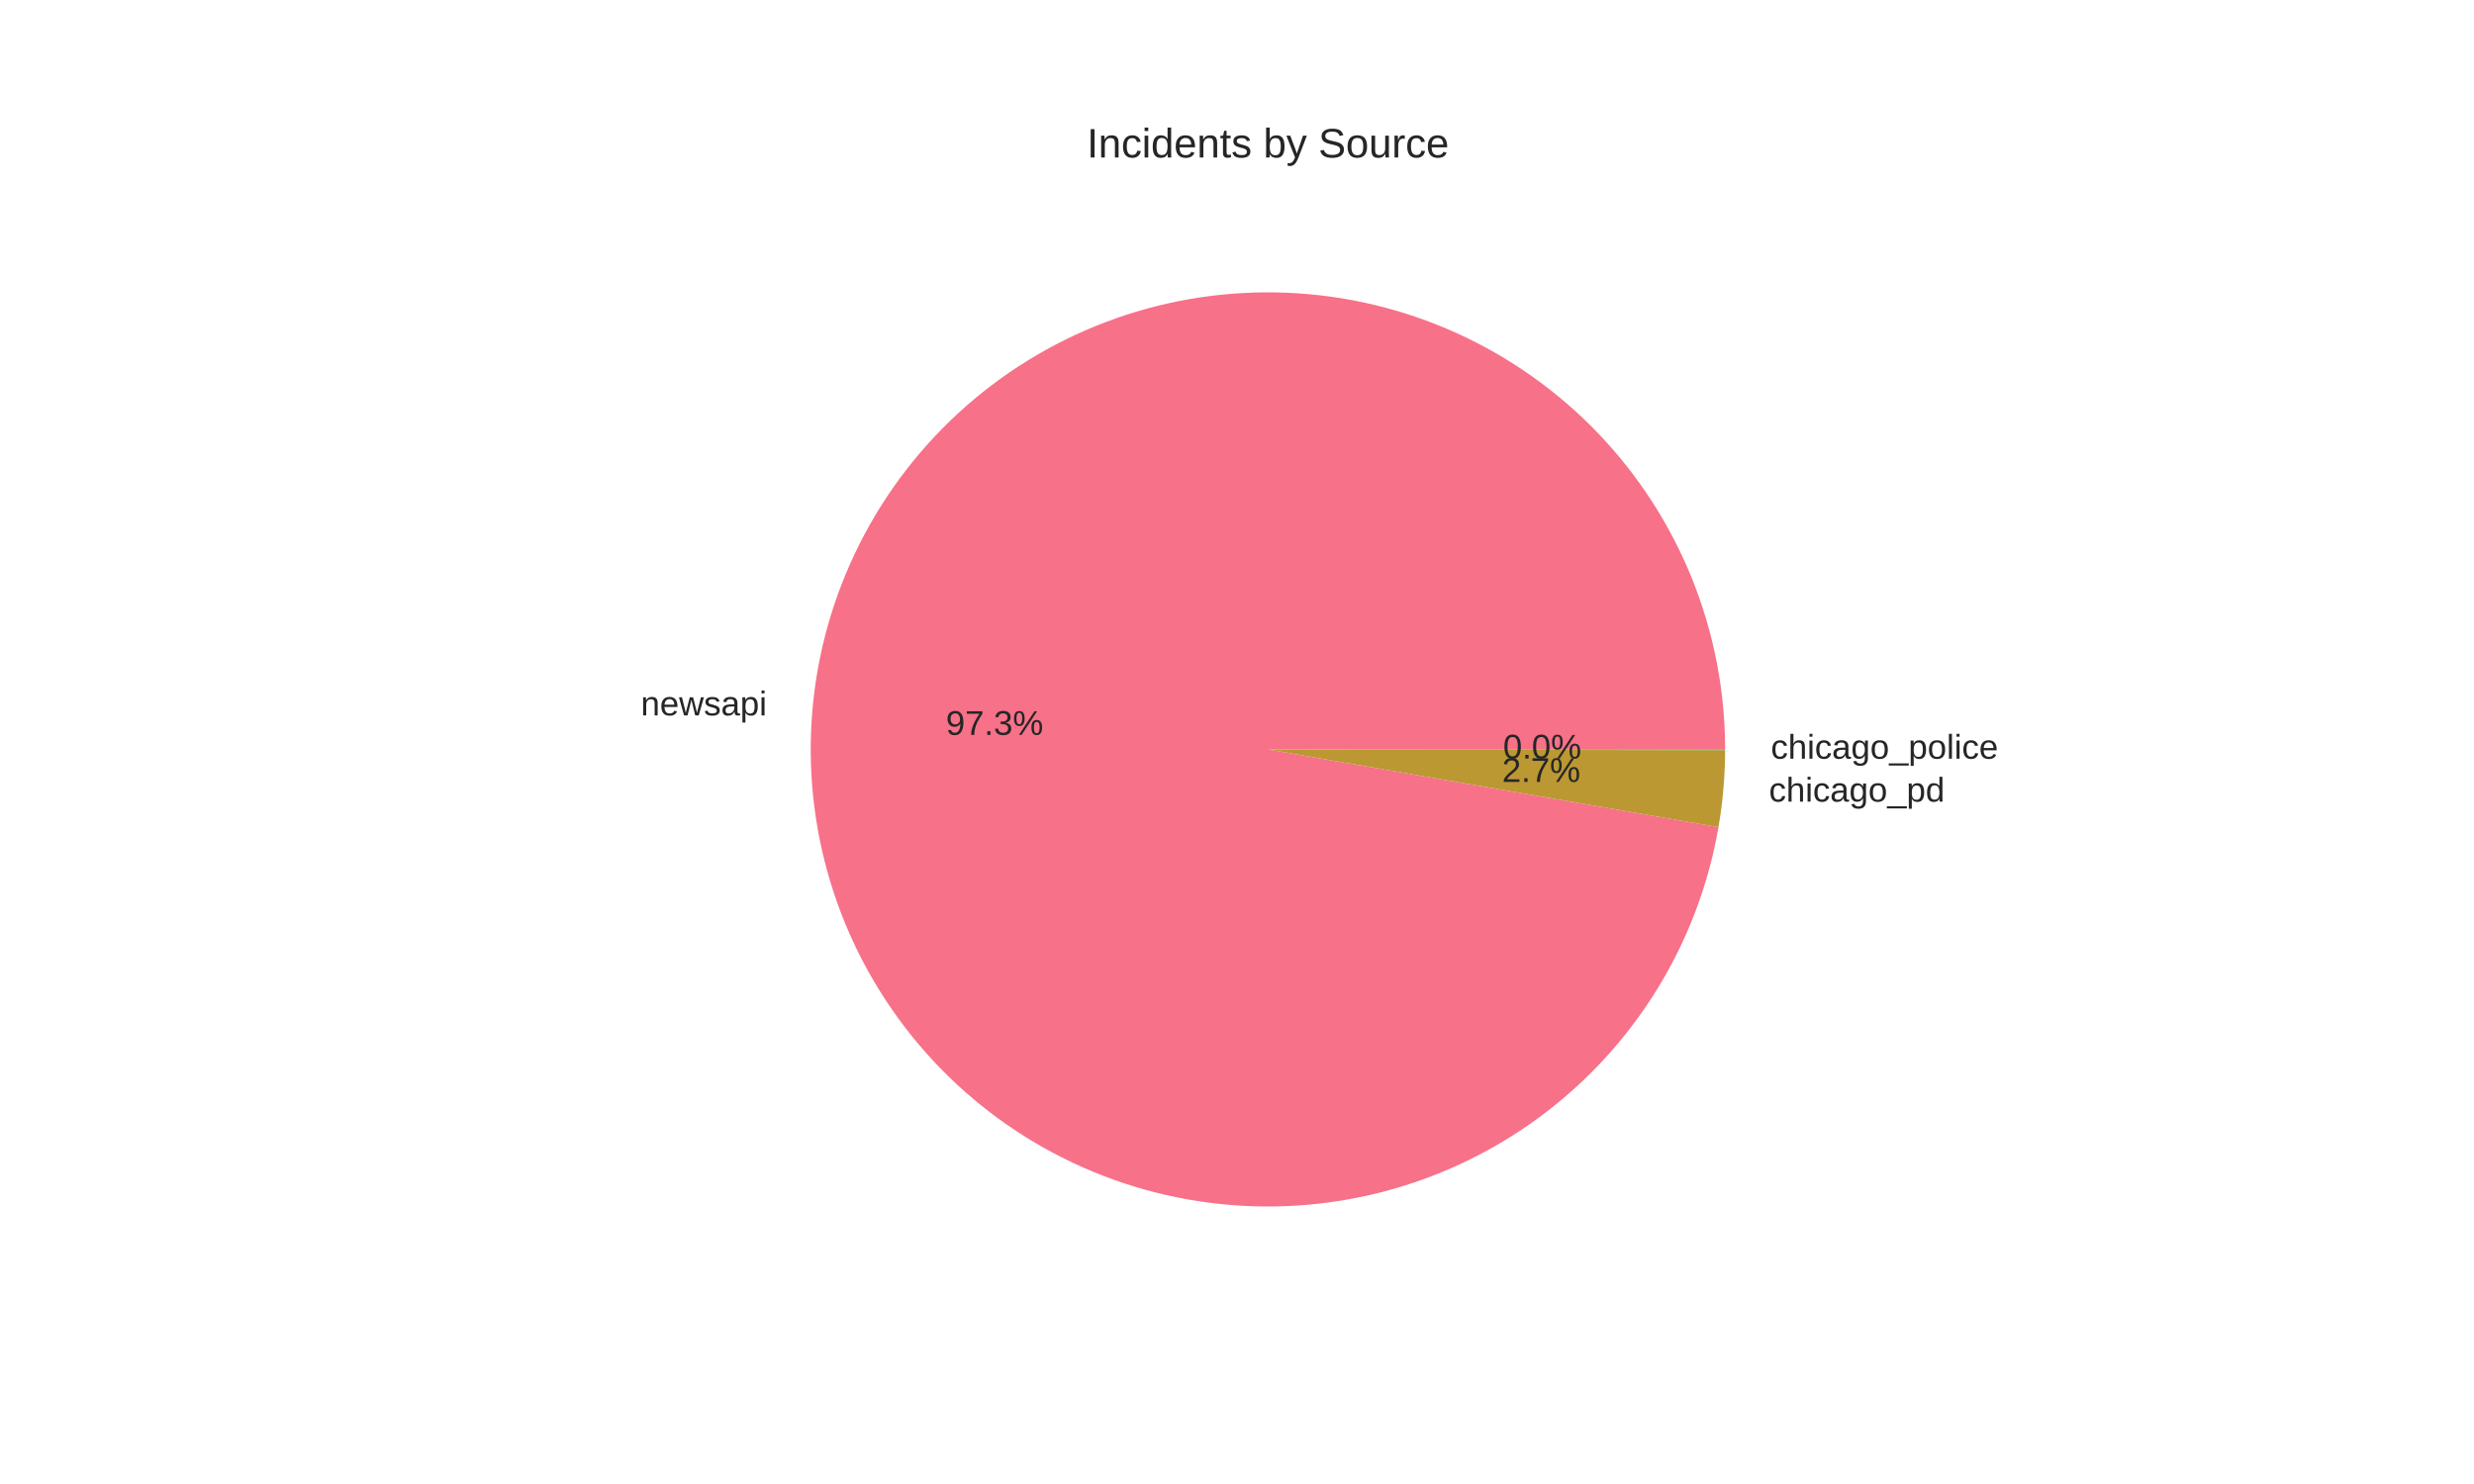
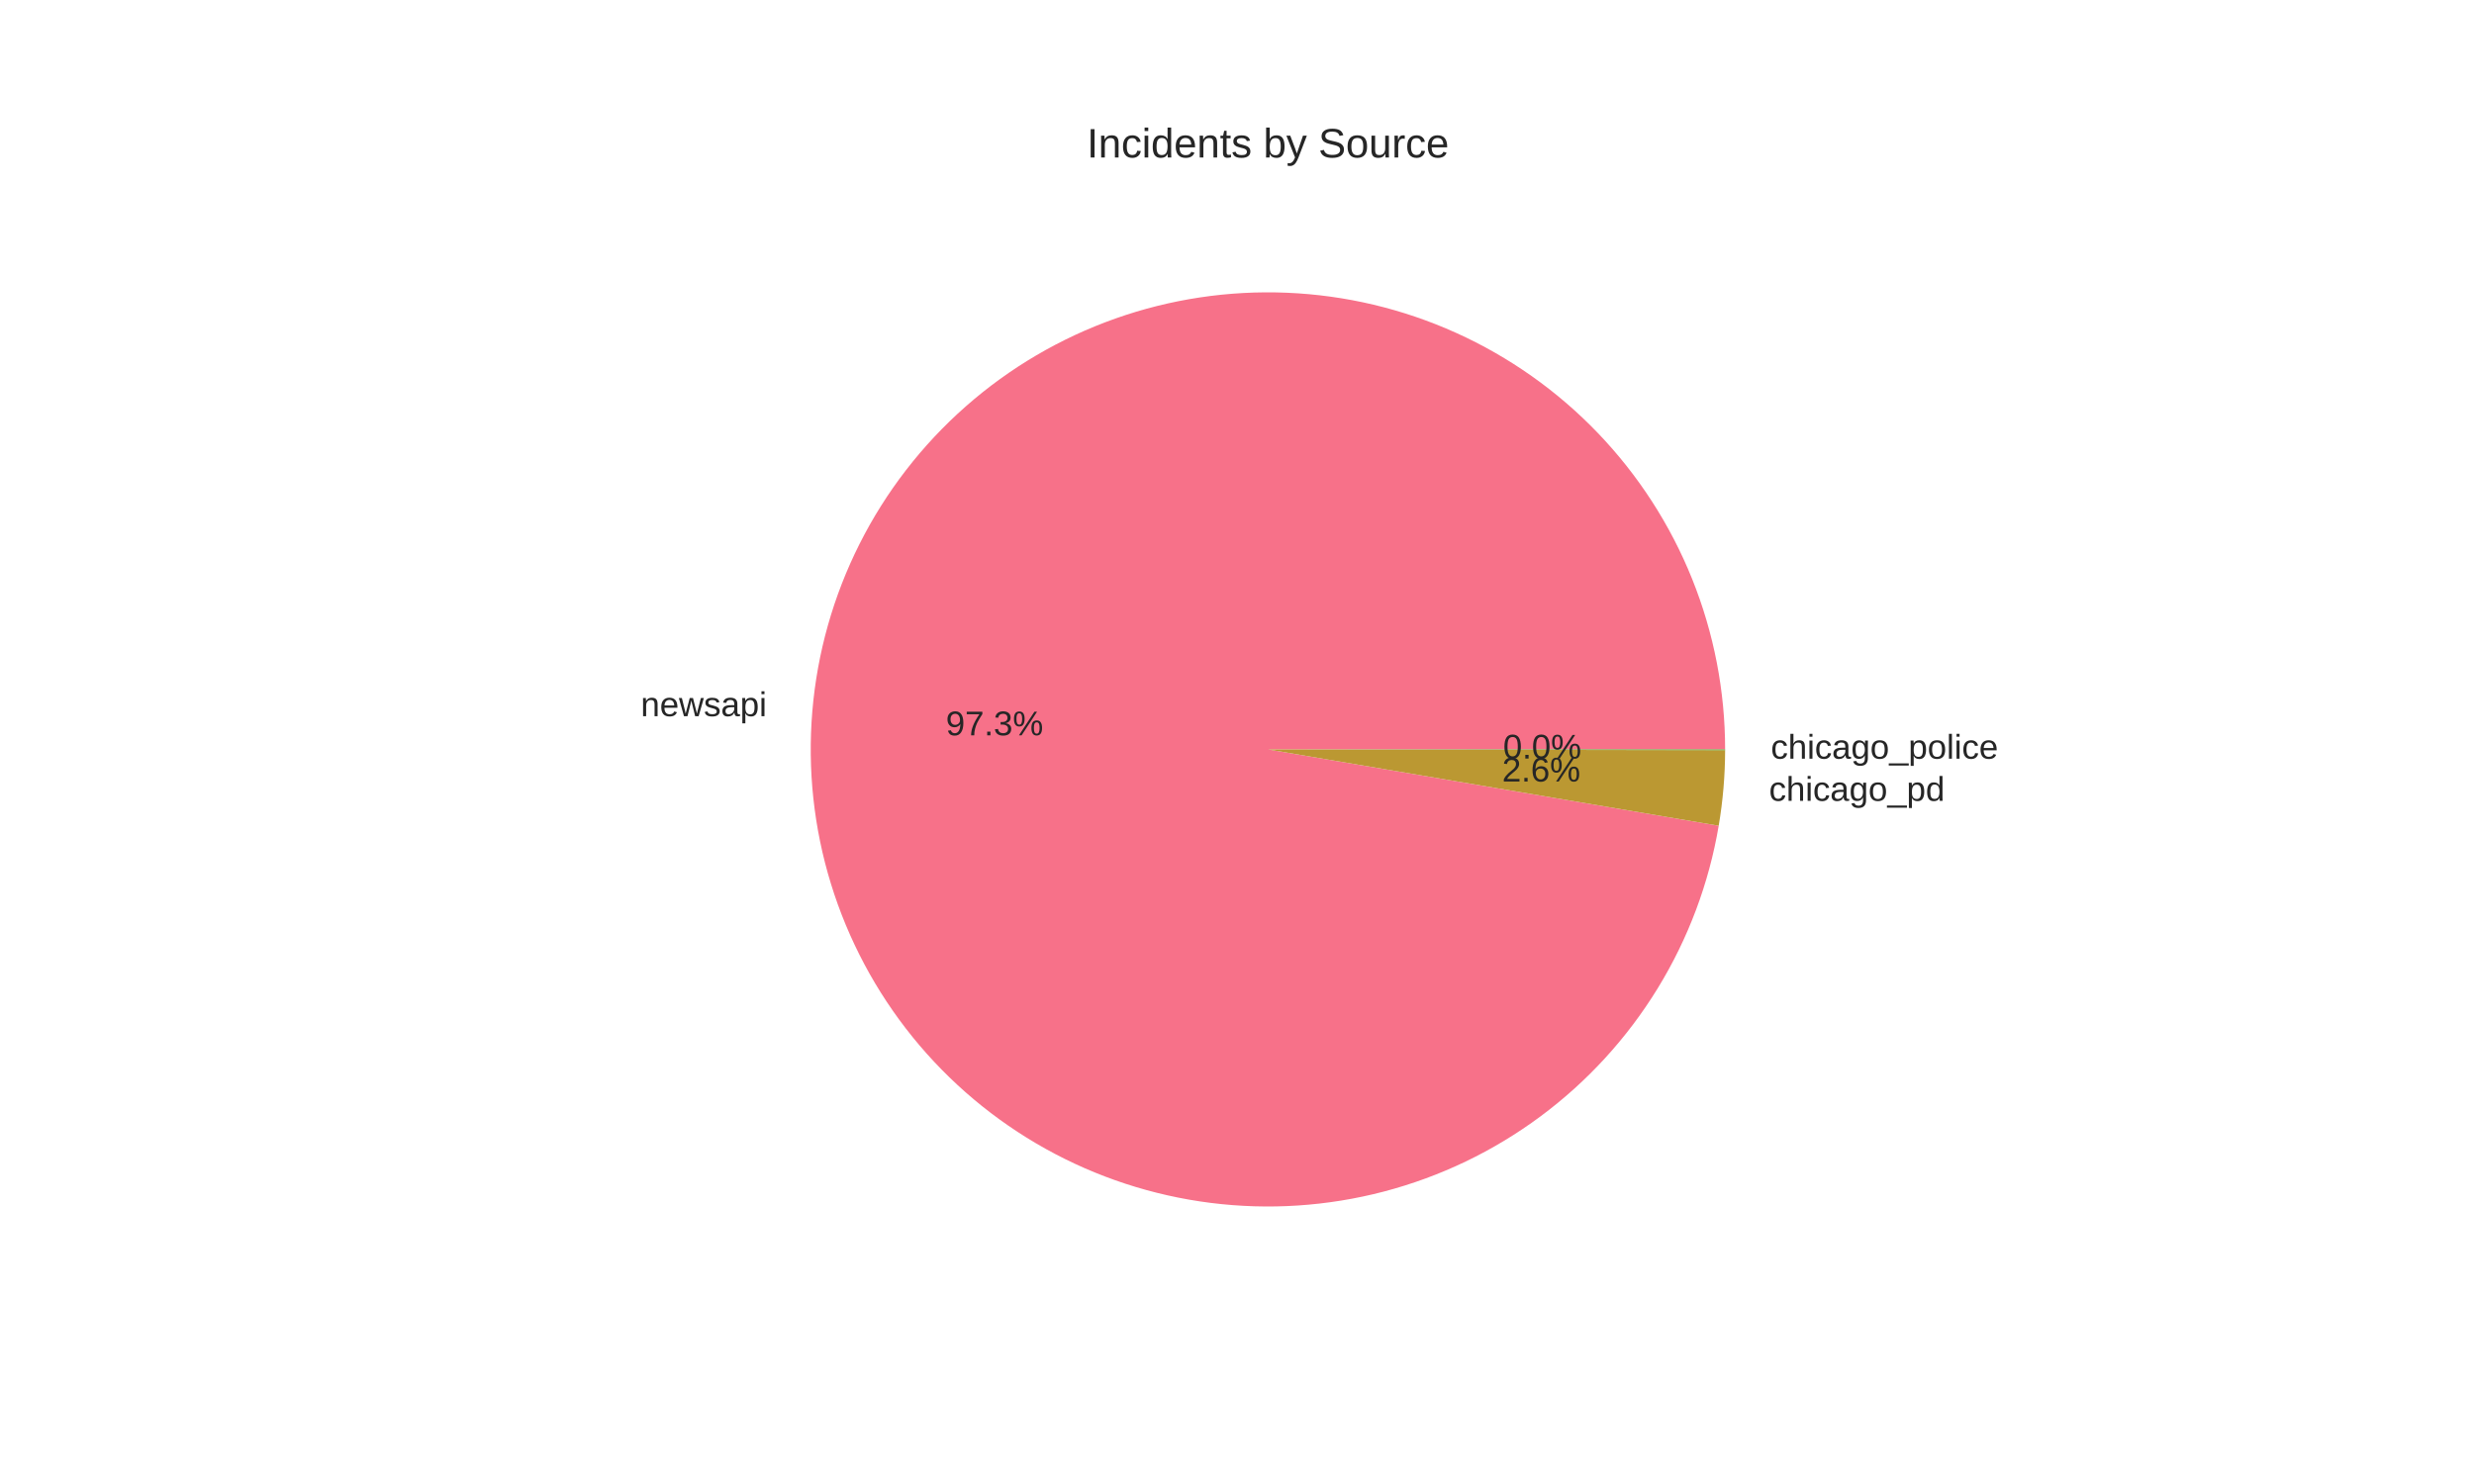
<svg xmlns="http://www.w3.org/2000/svg" width="720pt" height="432pt" viewBox="0 0 720 432" version="1.1">
  <defs>
    <style type="text/css">*{stroke-linejoin: round; stroke-linecap: butt}</style>
  </defs>
  <g id="figure_1">
    <g id="patch_1">
      <path d="M 0 432  L 720 432  L 720 0  L 0 0  z " style="fill: #ffffff" />
    </g>
    <g id="axes_1">
      <g id="matplotlib.axis_1" />
      <g id="matplotlib.axis_2" />
      <g id="patch_2">
-         <path d="M 502.056 218.16  C 502.056 201.165 498.8 184.327 492.465 168.558  C 486.129 152.788 476.831 138.378 465.073 126.107  C 453.316 113.836 439.315 103.93 423.831 96.927  C 408.346 89.924 391.663 85.951 374.684 85.225  C 357.704 84.5 340.743 87.033 324.717 92.689  C 308.691 98.345 293.896 107.02 281.134 118.242  C 268.372 129.465 257.878 143.029 250.22 158.201  C 242.561 173.372 237.88 189.871 236.43 206.803  C 234.979 223.736 236.786 240.791 241.752 257.043  C 246.719 273.296 254.753 288.448 265.42 301.677  C 276.088 314.907 289.191 325.971 304.022 334.271  C 318.852 342.57 335.136 347.952 351.991 350.124  C 368.846 352.297 385.962 351.22 402.412 346.953  C 418.862 342.685 434.343 335.305 448.017 325.213  C 461.69 315.12 473.304 302.501 482.229 288.039  C 491.154 273.577 497.227 257.537 500.117 240.79  L 369 218.16  z " style="fill: #f77189" />
+         <path d="M 502.056 218.16  C 502.056 201.157 498.797 184.31 492.455 168.533  C 486.113 152.757 476.805 138.341 465.037 126.069  C 453.268 113.796 439.256 103.892 423.759 96.894  C 408.262 89.897 391.567 85.934 374.578 85.221  C 357.59 84.508 340.621 87.058 324.593 92.733  C 308.564 98.408 293.771 107.103 281.016 118.347  C 268.261 129.59 257.778 143.175 250.137 158.365  C 242.496 173.555 237.836 190.069 236.412 207.013  C 234.987 223.957 236.824 241.017 241.822 257.27  C 246.819 273.522 254.887 288.666 265.586 301.882  C 276.285 315.097 289.418 326.14 304.274 334.412  C 319.13 342.683 335.435 348.031 352.304 350.164  C 369.173 352.298 386.296 351.178 402.743 346.866  C 419.191 342.554 434.66 335.129 448.313 324.994  C 461.965 314.858 473.549 302.199 482.436 287.703  C 491.323 273.207 497.349 257.14 500.188 240.376  L 369 218.16  z " style="fill: #f77189" />
      </g>
      <g id="patch_3">
-         <path d="M 500.117 240.79  C 500.756 237.092 501.237 233.368 501.561 229.629  C 501.884 225.89 502.049 222.138 502.056 218.385  L 369 218.16  z " style="fill: #bb9832" />
+         <path d="M 500.188 240.376  C 500.803 236.744 501.267 233.088 501.579 229.417  C 501.891 225.747 502.05 222.065 502.056 218.381  L 369 218.16  z " style="fill: #bb9832" />
      </g>
      <g id="patch_4">
-         <path d="M 502.056 218.385  C 502.056 218.348 502.056 218.31 502.056 218.273  C 502.056 218.235 502.056 218.198 502.056 218.16  L 369 218.16  z " style="fill: #50b131" />
+         <path d="M 502.056 218.381  C 502.056 218.344 502.056 218.307 502.056 218.271  C 502.056 218.234 502.056 218.197 502.056 218.16  L 369 218.16  z " style="fill: #50b131" />
      </g>
      <g id="text_1">
-         <text style="fill: #262626; font: 10px 'Arial', 'Liberation Sans', 'DejaVu Sans', 'Bitstream Vera Sans', sans-serif; text-anchor: end" x="223.173" y="208.254" transform="rotate(-0 223.1725 208.2536)">newsapi</text>
+         <text style="fill: #262626; font: 10px 'Arial', 'Liberation Sans', 'DejaVu Sans', 'Bitstream Vera Sans', sans-serif; text-anchor: end" x="223.153" y="208.484" transform="rotate(-0 223.1529 208.4842)">newsapi</text>
      </g>
      <g id="text_2">
-         <text style="fill: #262626; font: 10px 'Arial', 'Liberation Sans', 'DejaVu Sans', 'Bitstream Vera Sans', sans-serif; text-anchor: middle" x="289.458" y="213.932" transform="rotate(-0 289.4577 213.9319)">97.3%</text>
+         <text style="fill: #262626; font: 10px 'Arial', 'Liberation Sans', 'DejaVu Sans', 'Bitstream Vera Sans', sans-serif; text-anchor: middle" x="289.447" y="214.058" transform="rotate(-0 289.4471 214.0577)">97.3%</text>
      </g>
      <g id="text_3">
-         <text style="fill: #262626; font: 10px 'Arial', 'Liberation Sans', 'DejaVu Sans', 'Bitstream Vera Sans', sans-serif; text-anchor: start" x="514.817" y="233.362" transform="rotate(-0 514.8169 233.3617)">chicago_pd</text>
+         <text style="fill: #262626; font: 10px 'Arial', 'Liberation Sans', 'DejaVu Sans', 'Bitstream Vera Sans', sans-serif; text-anchor: start" x="514.837" y="233.129" transform="rotate(-0 514.8368 233.1288)">chicago_pd</text>
      </g>
      <g id="text_4">
-         <text style="fill: #262626; font: 10px 'Arial', 'Liberation Sans', 'DejaVu Sans', 'Bitstream Vera Sans', sans-serif; text-anchor: middle" x="448.536" y="227.627" transform="rotate(-0 448.5365 227.6272)">2.7%</text>
+         <text style="fill: #262626; font: 10px 'Arial', 'Liberation Sans', 'DejaVu Sans', 'Bitstream Vera Sans', sans-serif; text-anchor: middle" x="448.547" y="227.5" transform="rotate(-0 448.5474 227.5002)">2.6%</text>
      </g>
      <g id="text_5">
-         <text style="fill: #262626; font: 10px 'Arial', 'Liberation Sans', 'DejaVu Sans', 'Bitstream Vera Sans', sans-serif; text-anchor: start" x="515.362" y="220.87" transform="rotate(-0 515.3615 220.8698)">chicago_police</text>
+         <text style="fill: #262626; font: 10px 'Arial', 'Liberation Sans', 'DejaVu Sans', 'Bitstream Vera Sans', sans-serif; text-anchor: start" x="515.362" y="220.868" transform="rotate(-0 515.3615 220.8675)">chicago_police</text>
      </g>
      <g id="text_6">
-         <text style="fill: #262626; font: 10px 'Arial', 'Liberation Sans', 'DejaVu Sans', 'Bitstream Vera Sans', sans-serif; text-anchor: middle" x="448.834" y="220.813" transform="rotate(-0 448.8336 220.8135)">0.0%</text>
+         <text style="fill: #262626; font: 10px 'Arial', 'Liberation Sans', 'DejaVu Sans', 'Bitstream Vera Sans', sans-serif; text-anchor: middle" x="448.834" y="220.812" transform="rotate(-0 448.8336 220.8122)">0.0%</text>
      </g>
      <g id="text_7">
        <text style="fill: #262626; font: 12px 'Arial', 'Liberation Sans', 'DejaVu Sans', 'Bitstream Vera Sans', sans-serif; text-anchor: middle" x="369" y="45.84" transform="rotate(-0 369 45.84)">Incidents by Source</text>
      </g>
    </g>
  </g>
</svg>
